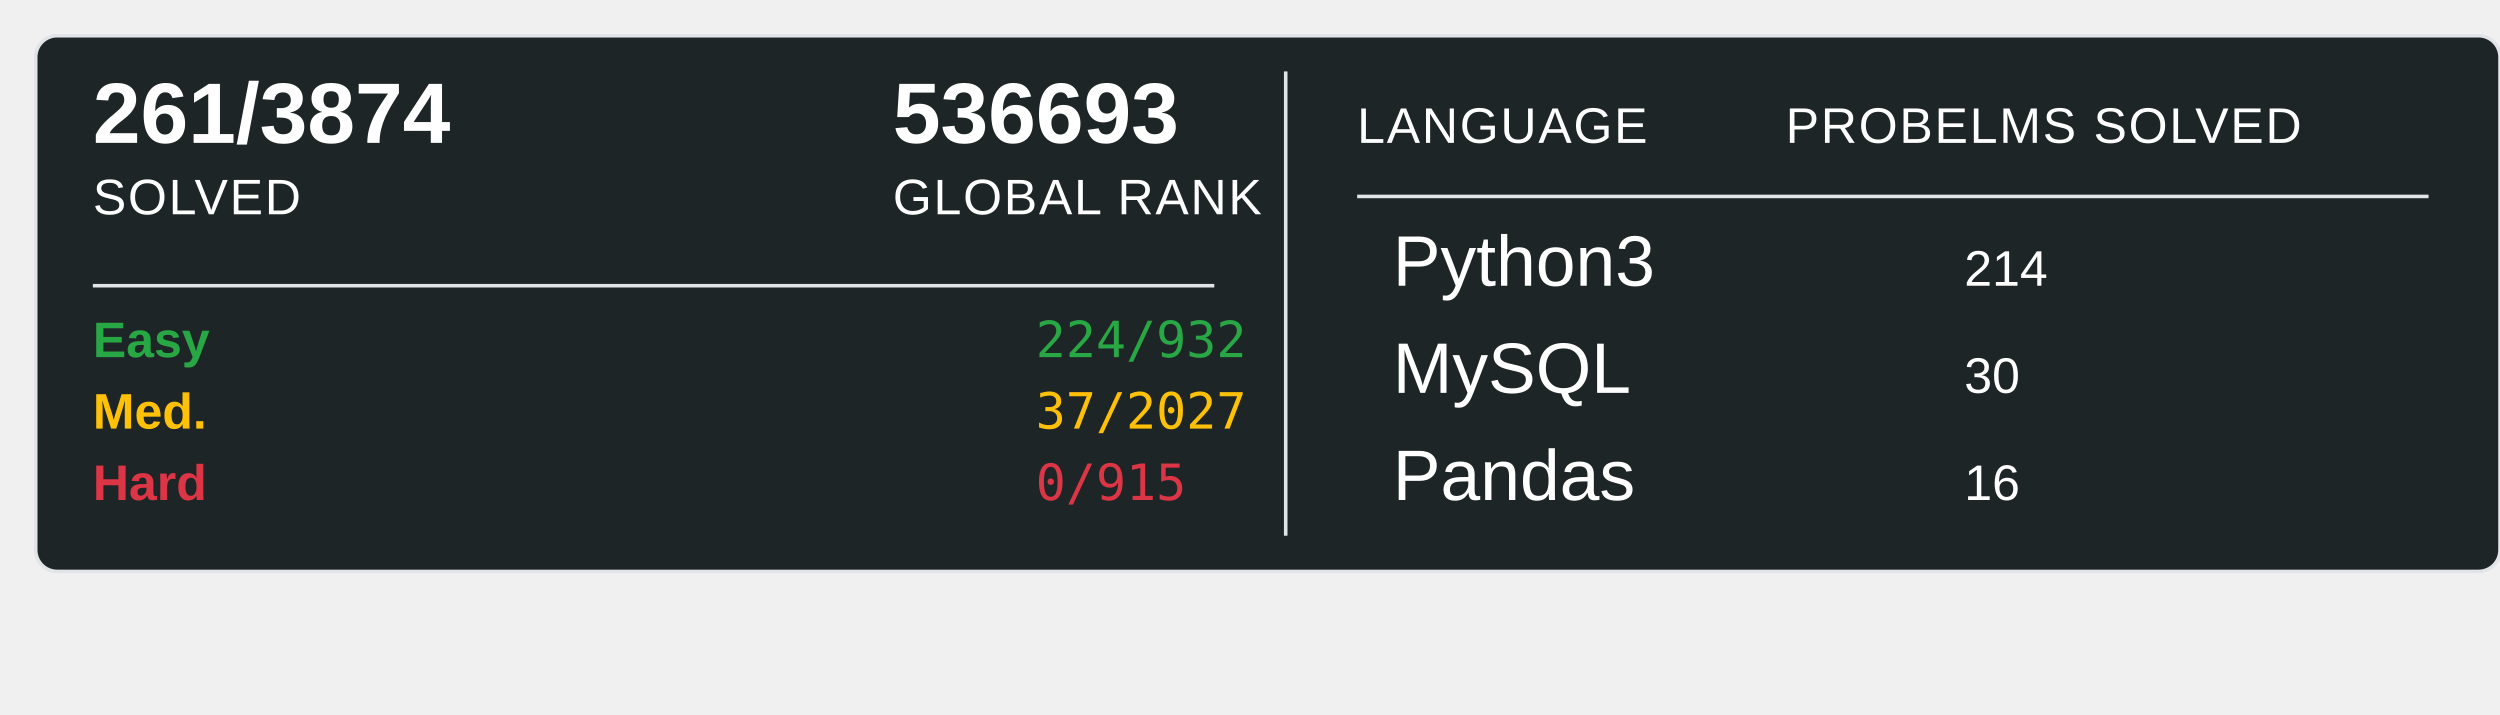
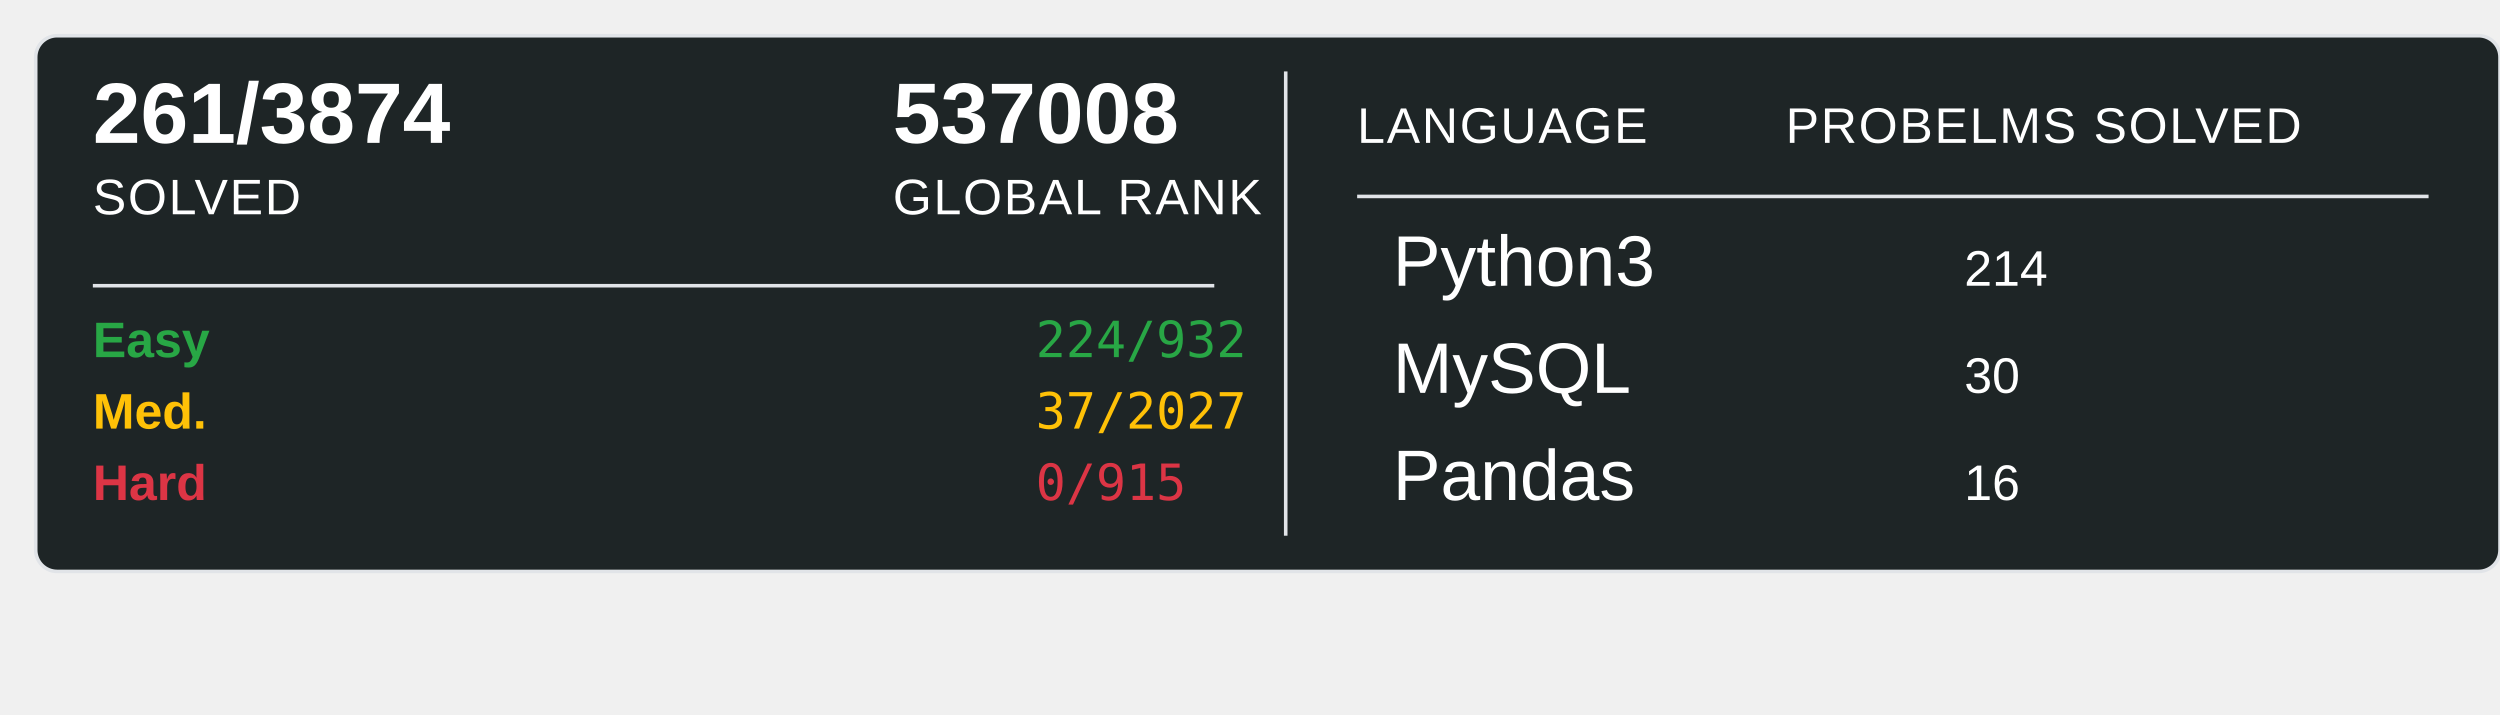
<svg xmlns="http://www.w3.org/2000/svg" width="700" height="200">
  <rect x="10" y="10" width="690" height="150" rx="6" ry="6" fill="#1E2526" stroke="#e1e4e8" stroke-width="1" />
  <text x="26" y="40" font-family="Arial, sans-serif" font-size="24" font-weight="600" fill="#ffffff">261/3874</text>
  <text x="26" y="60" font-family="Arial, sans-serif" font-size="14" fill="#ffffff" text-transform="uppercase" letter-spacing="0.5">SOLVED</text>
-   <text x="250" y="40" font-family="Arial, sans-serif" font-size="24" font-weight="600" fill="#ffffff">536693</text>
+   <text x="250" y="40" font-family="Arial, sans-serif" font-size="24" font-weight="600" fill="#ffffff">537008</text>
  <text x="250" y="60" font-family="Arial, sans-serif" font-size="14" fill="#ffffff" text-transform="uppercase" letter-spacing="0.5">GLOBAL RANK</text>
  <line x1="26" y1="80" x2="340" y2="80" stroke="#e1e4e8" stroke-width="1" />
  <text x="26" y="100" font-family="Arial, sans-serif" font-size="14" font-weight="600" fill="#28a745">Easy</text>
  <text x="290" y="100" font-family="monospace" font-size="14" fill="#28a745">224/932</text>
  <text x="26" y="120" font-family="Arial, sans-serif" font-size="14" font-weight="600" fill="#ffc107">Med.</text>
  <text x="290" y="120" font-family="monospace" font-size="14" fill="#ffc107">37/2027</text>
  <text x="26" y="140" font-family="Arial, sans-serif" font-size="14" font-weight="600" fill="#dc3545">Hard</text>
  <text x="290" y="140" font-family="monospace" font-size="14" fill="#dc3545">0/915</text>
  <line x1="360" y1="20" x2="360" y2="150" stroke="#e1e4e8" stroke-width="1" />
  <text x="380" y="40" font-family="Arial, sans-serif" font-size="14" fill="#ffffff" text-transform="uppercase" letter-spacing="0.5">LANGUAGE</text>
  <line x1="380" y1="55" x2="680" y2="55" stroke="#e1e4e8" stroke-width="1" />
  <text x="500" y="40" font-family="Arial, sans-serif" font-size="14" fill="#ffffff" text-transform="uppercase" letter-spacing="0.5">PROBELMS SOLVED</text>
  <text x="390" y="80" font-family="Arial, sans-serif" font-size="20" fill="#ffffff">Python3</text>
  <text x="550" y="80" font-family="Arial, sans-serif" font-size="14" fill="#ffffff">214</text>
  <text x="390" y="110" font-family="Arial, sans-serif" font-size="20" fill="#ffffff">MySQL</text>
  <text x="550" y="110" font-family="Arial, sans-serif" font-size="14" fill="#ffffff">30</text>
  <text x="390" y="140" font-family="Arial, sans-serif" font-size="20" fill="#ffffff">Pandas</text>
  <text x="550" y="140" font-family="Arial, sans-serif" font-size="14" fill="#ffffff">16</text>
</svg>
